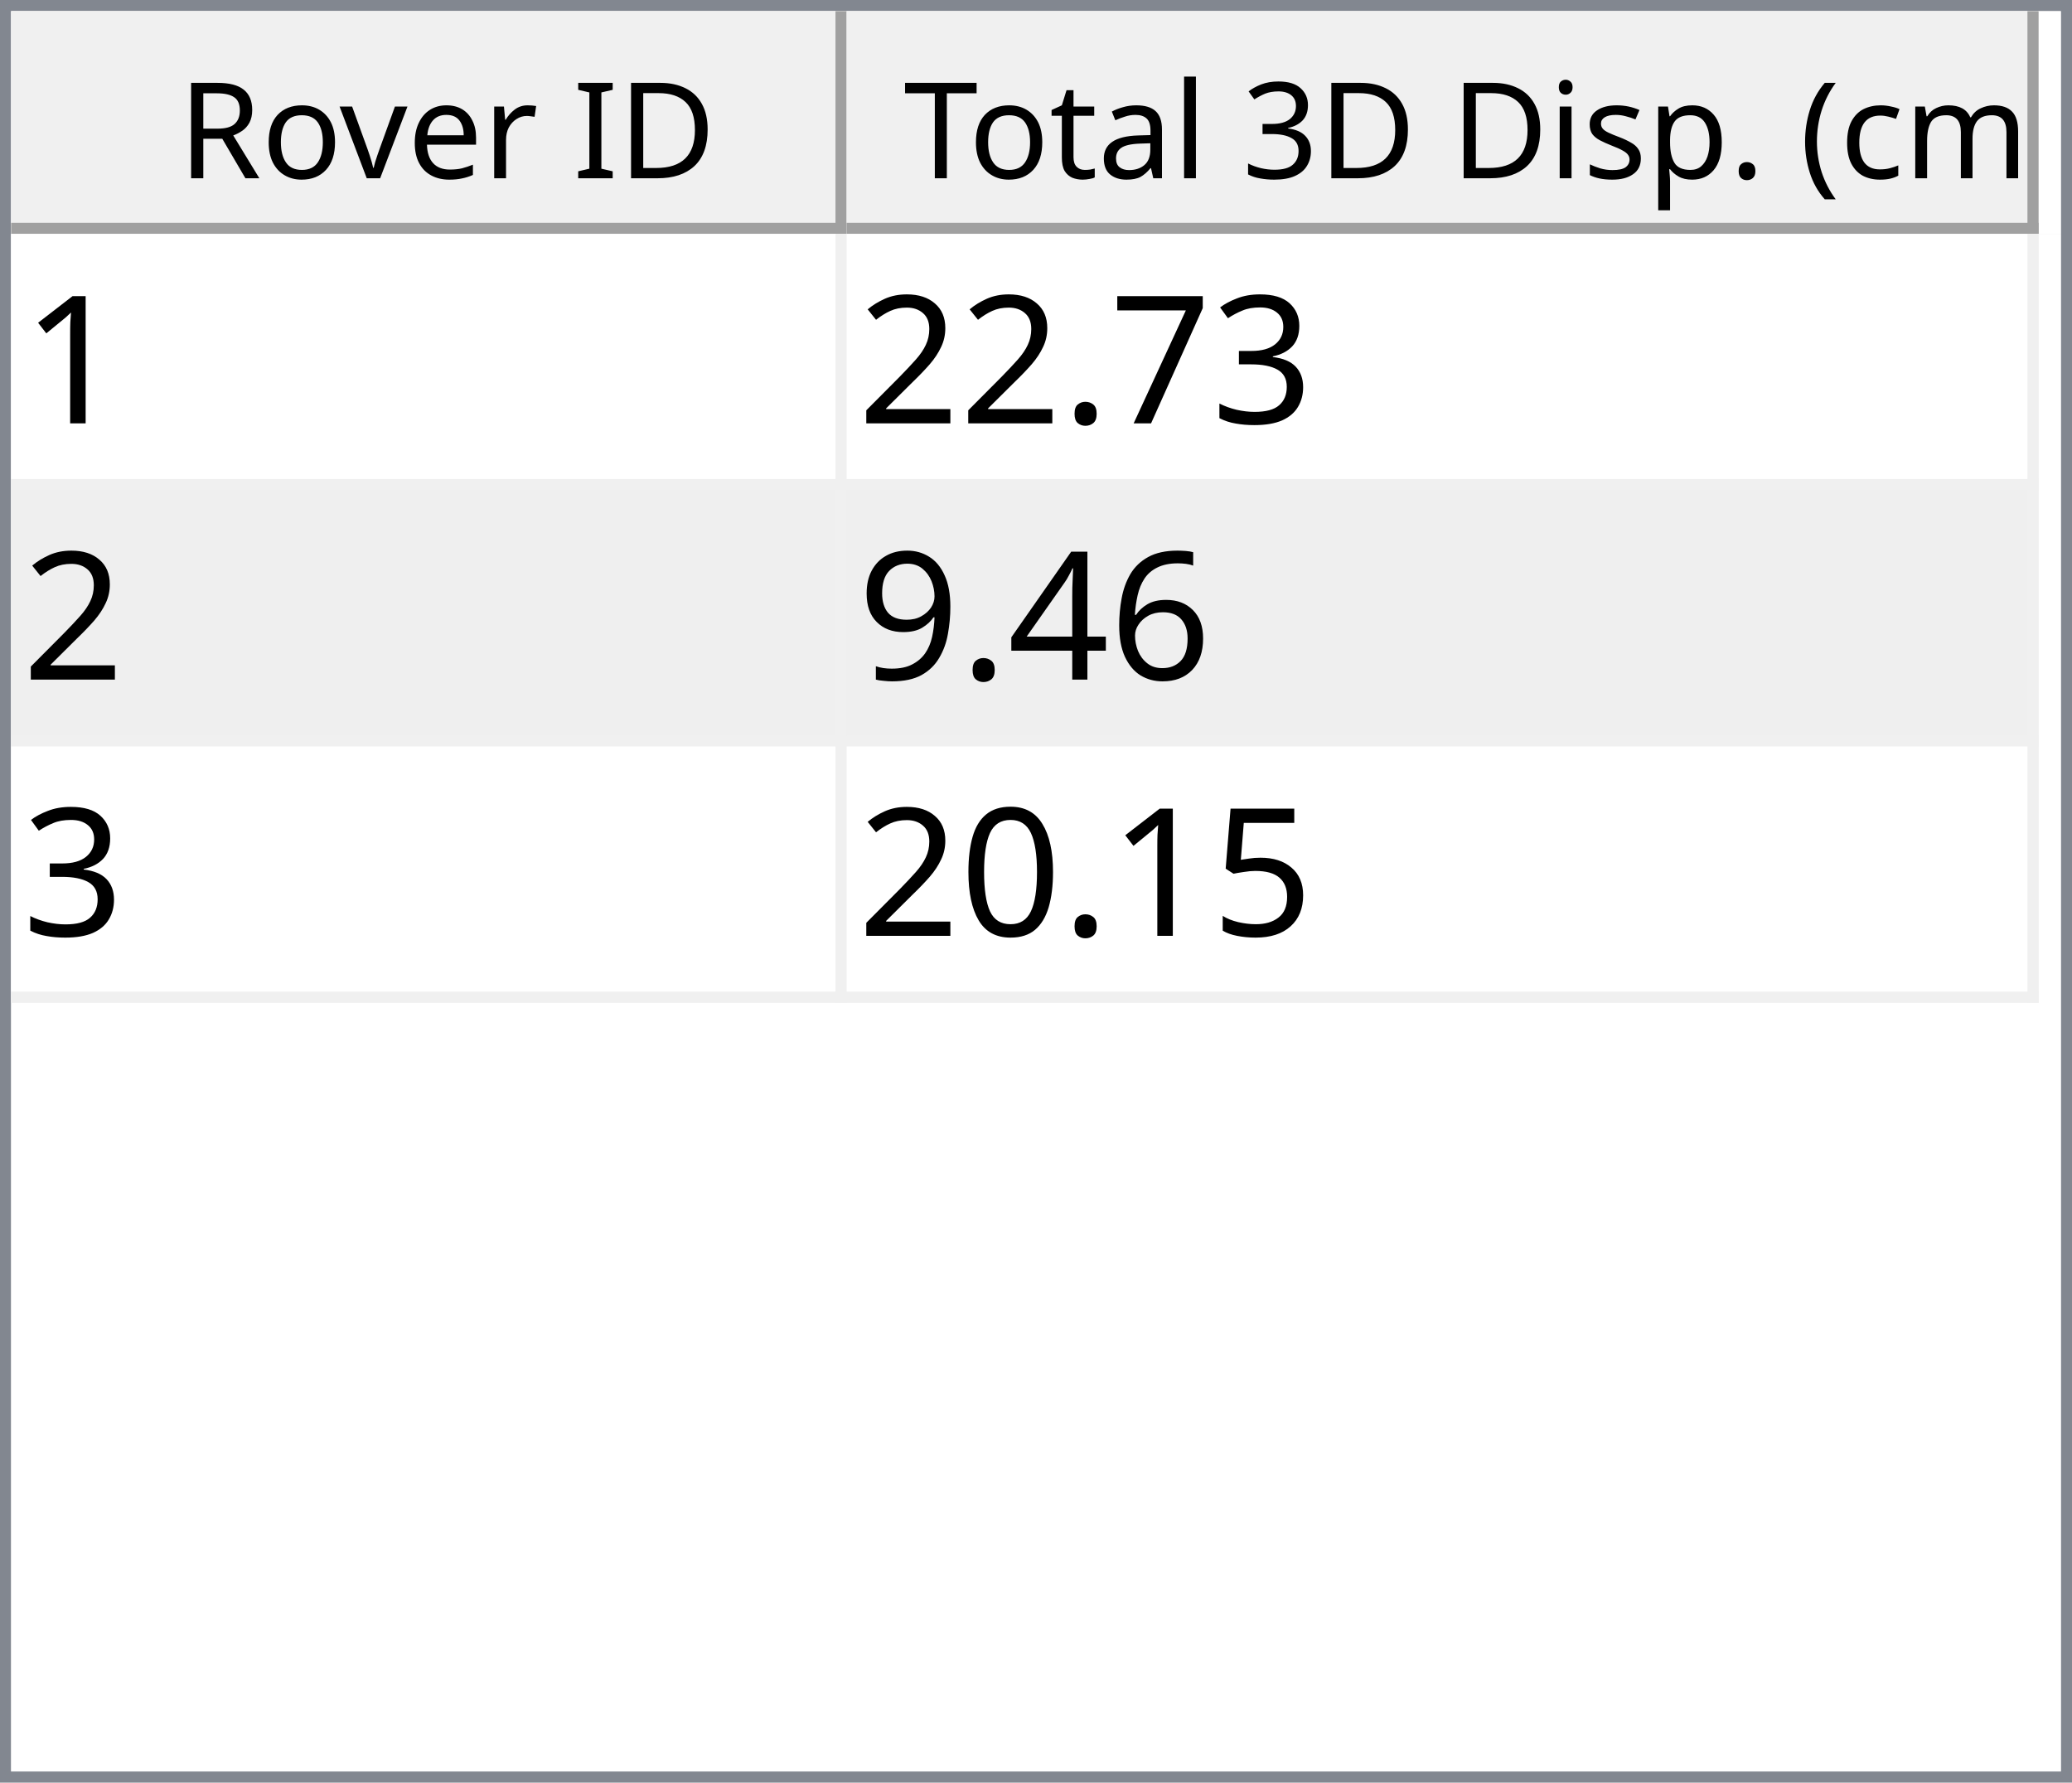
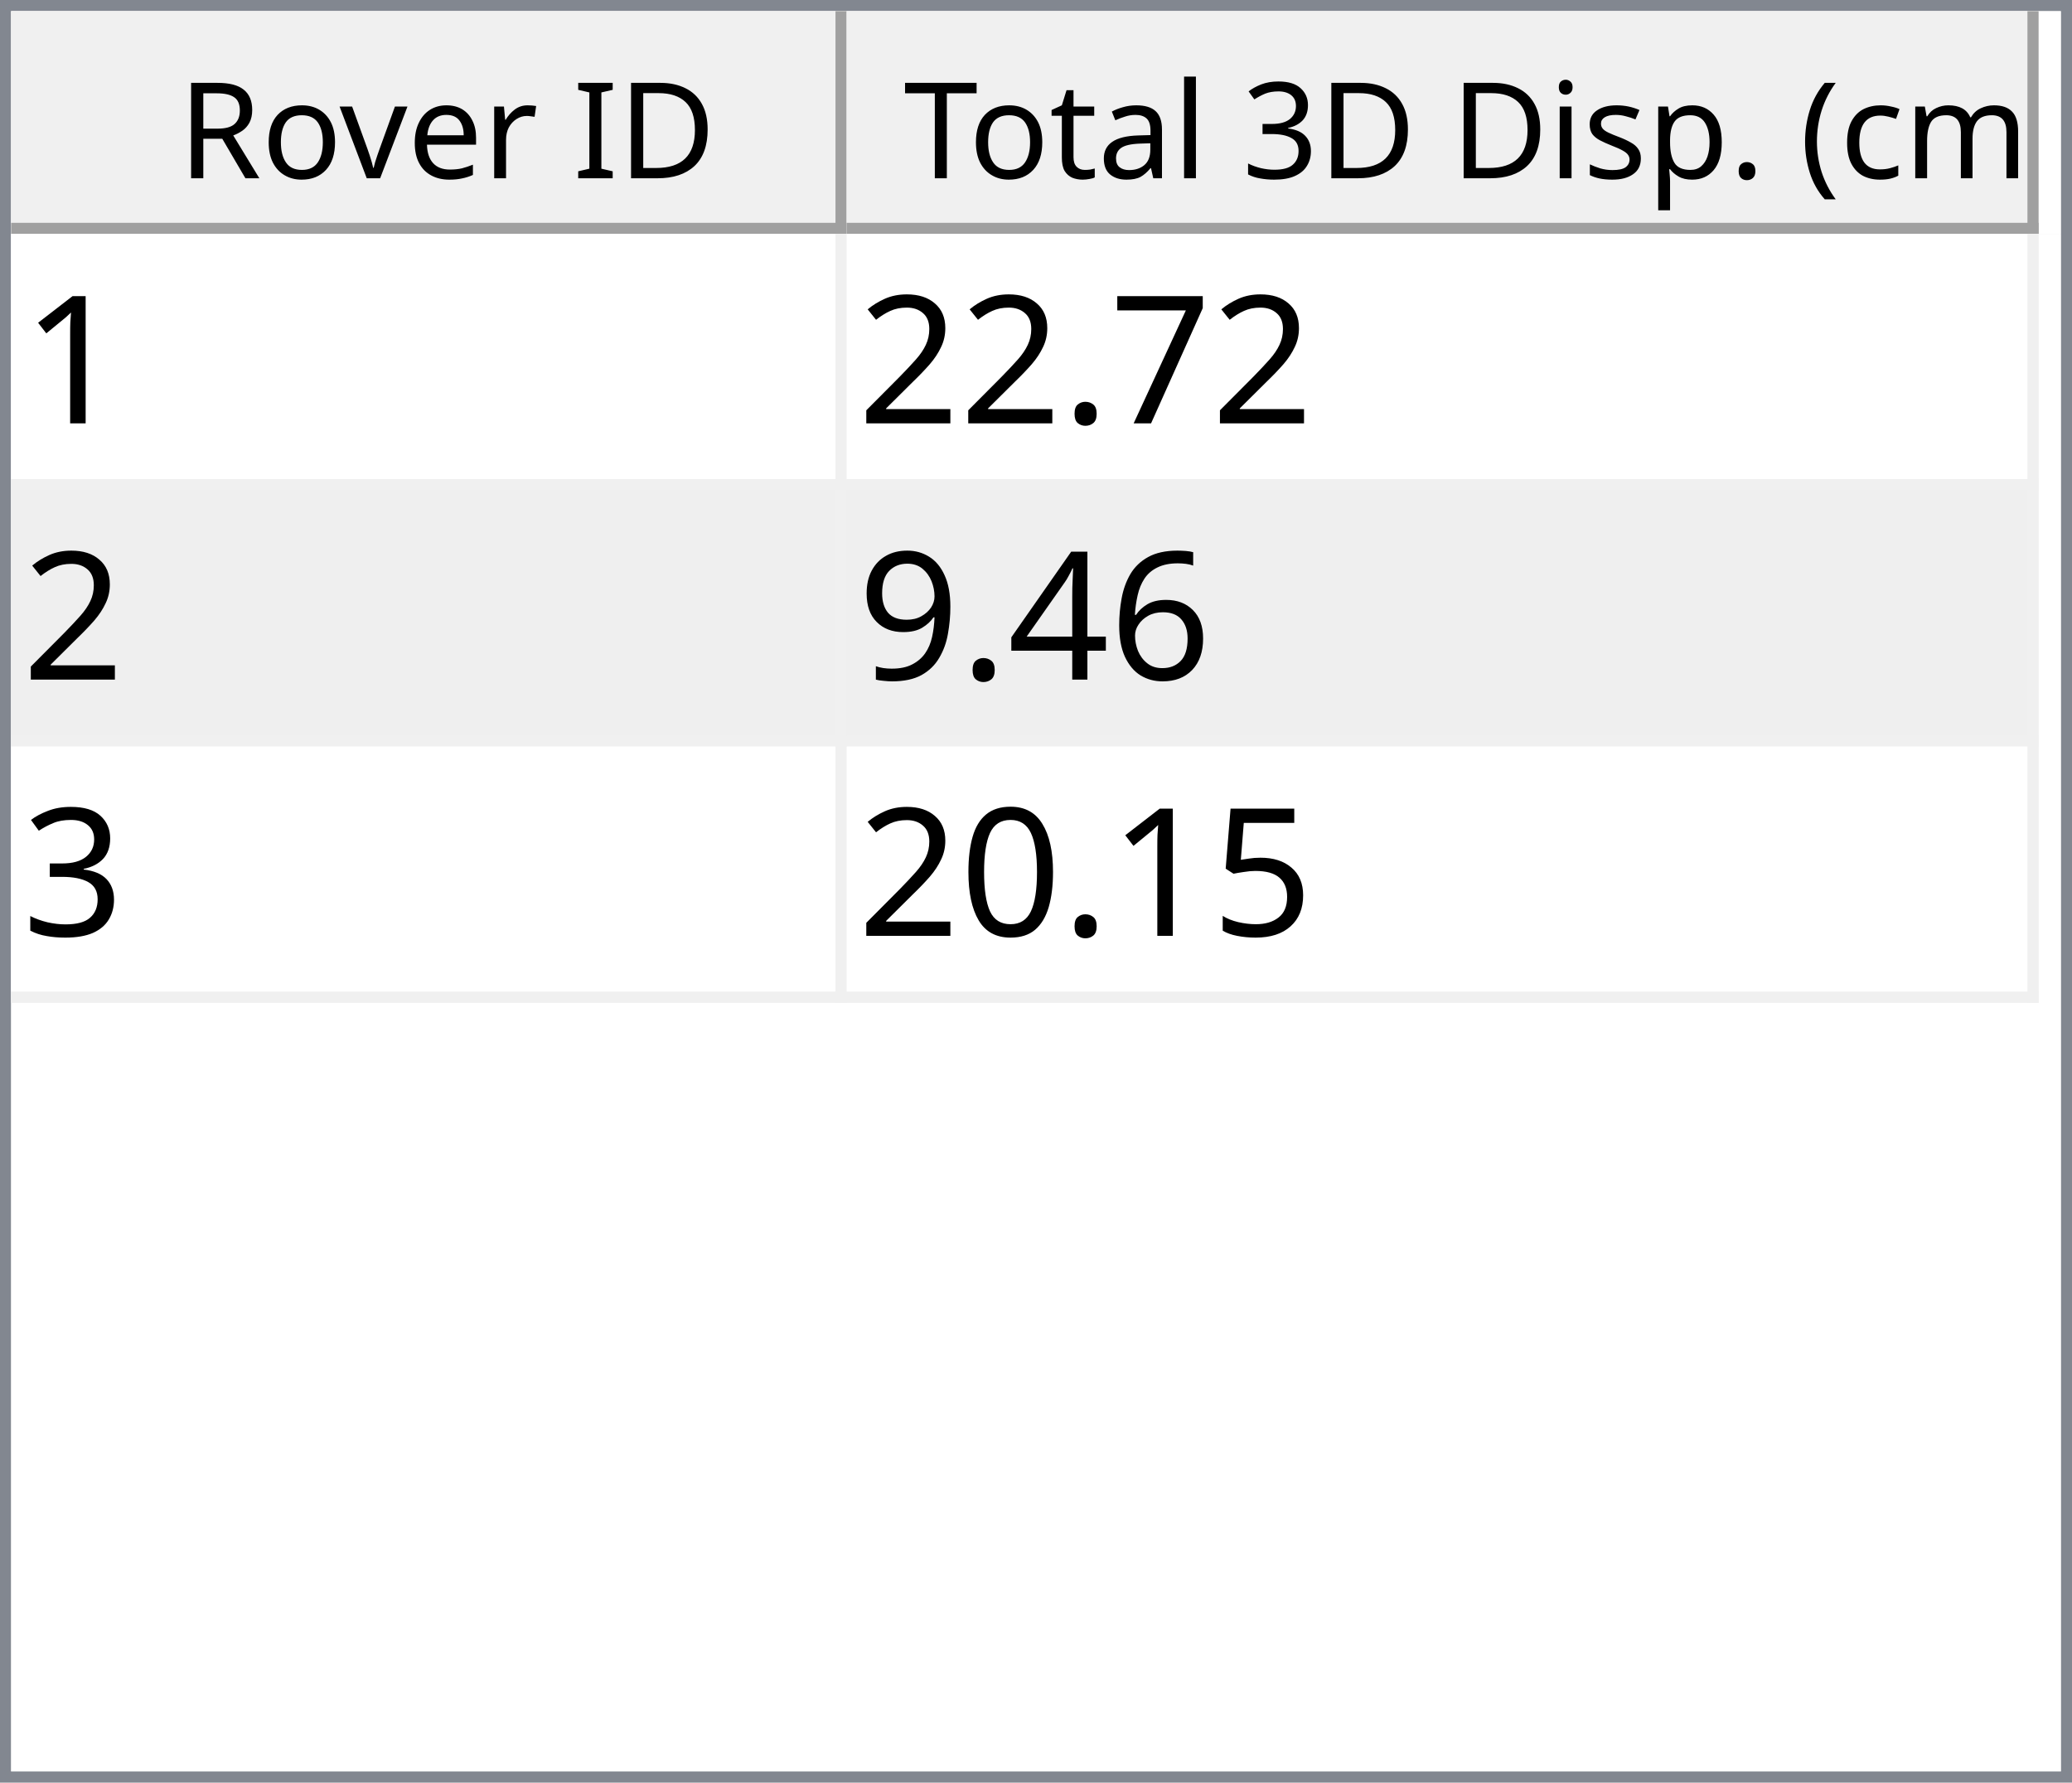
<svg xmlns="http://www.w3.org/2000/svg" style="fill-opacity:1; color-rendering:auto; color-interpolation:auto; text-rendering:auto; stroke:black; stroke-linecap:square; stroke-miterlimit:10; shape-rendering:auto; stroke-opacity:1; fill:black; stroke-dasharray:none; font-weight:normal; stroke-width:1; font-family:'Dialog'; font-style:normal; stroke-linejoin:miter; font-size:12px; stroke-dashoffset:0; image-rendering:auto;" width="186" height="160">
  <defs id="genericDefs" />
  <g>
    <defs id="defs1">
      <clipPath clipPathUnits="userSpaceOnUse" id="clipPath1">
        <path d="M0 0 L186 0 L186 160 L0 160 L0 0 Z" />
      </clipPath>
      <clipPath clipPathUnits="userSpaceOnUse" id="clipPath2">
        <path d="M0 0 L0 160 L186 160 L186 0 Z" />
      </clipPath>
      <clipPath clipPathUnits="userSpaceOnUse" id="clipPath3">
        <path d="M0 0 L0 20 L184 20 L184 0 Z" />
      </clipPath>
      <clipPath clipPathUnits="userSpaceOnUse" id="clipPath4">
        <path d="M0 0 L0 20 L75 20 L75 0 Z" />
      </clipPath>
      <clipPath clipPathUnits="userSpaceOnUse" id="clipPath5">
        <path d="M1 1 L1 19 L74 19 L74 1 Z" />
      </clipPath>
      <clipPath clipPathUnits="userSpaceOnUse" id="clipPath6">
        <path d="M0 0 L0 18 L73 18 L73 0 Z" />
      </clipPath>
      <clipPath clipPathUnits="userSpaceOnUse" id="clipPath7">
        <path d="M-0.5 -0.5 L-0.5 19.5 L74.5 19.5 L74.5 -0.5 Z" />
      </clipPath>
      <clipPath clipPathUnits="userSpaceOnUse" id="clipPath8">
        <path d="M0 0 L0 20 L107 20 L107 0 Z" />
      </clipPath>
      <clipPath clipPathUnits="userSpaceOnUse" id="clipPath9">
        <path d="M1 1 L1 19 L106 19 L106 1 Z" />
      </clipPath>
      <clipPath clipPathUnits="userSpaceOnUse" id="clipPath10">
        <path d="M0 0 L0 18 L105 18 L105 0 Z" />
      </clipPath>
      <clipPath clipPathUnits="userSpaceOnUse" id="clipPath11">
        <path d="M-0.5 -0.5 L-0.5 19.5 L106.5 19.5 L106.5 -0.5 Z" />
      </clipPath>
      <clipPath clipPathUnits="userSpaceOnUse" id="clipPath12">
        <path d="M0 0 L0 138 L184 138 L184 0 Z" />
      </clipPath>
      <clipPath clipPathUnits="userSpaceOnUse" id="clipPath13">
        <path d="M0 0 L0 69 L182 69 L182 0 Z" />
      </clipPath>
      <clipPath clipPathUnits="userSpaceOnUse" id="clipPath14">
        <path d="M-0.5 -0.5 L-0.5 68.5 L181.5 68.5 L181.5 -0.5 Z" />
      </clipPath>
      <clipPath clipPathUnits="userSpaceOnUse" id="clipPath15">
        <path d="M0 0 L0 22 L74 22 L74 0 Z" />
      </clipPath>
      <clipPath clipPathUnits="userSpaceOnUse" id="clipPath16">
        <path d="M0 0 L0 22 L106 22 L106 0 Z" />
      </clipPath>
      <font horiz-adv-x="64.551" id="font1">
        <font-face ascent="107.91" descent="25.098" units-per-em="100" style="font-style:normal; font-family:Segoe UI; font-weight:normal;" />
        <missing-glyph horiz-adv-x="64.551" d="M8.109 0 L8.109 68.266 L56.453 68.266 L56.453 0 L8.109 0 ZM15.328 7.234 L49.219 7.234 L49.219 61.031 L15.328 61.031 L15.328 7.234 Z" />
        <glyph unicode="D" horiz-adv-x="70.117" d="M9.188 0 L9.188 70.016 L28.516 70.016 Q65.531 70.016 65.531 35.891 Q65.531 19.672 55.25 9.836 Q44.969 0 27.734 0 L9.188 0 ZM17.391 62.594 L17.391 7.422 L27.828 7.422 Q41.609 7.422 49.273 14.797 Q56.938 22.172 56.938 35.688 Q56.938 62.594 28.328 62.594 L17.391 62.594 Z" />
        <glyph unicode="I" horiz-adv-x="26.611" d="M17.391 0 L9.188 0 L9.188 70.016 L17.391 70.016 L17.391 0 Z" />
        <glyph unicode=" " horiz-adv-x="27.393" d="" />
        <glyph unicode="r" horiz-adv-x="34.766" d="M34.188 41.891 Q32.078 43.5 28.125 43.5 Q23 43.5 19.555 38.672 Q16.109 33.844 16.109 25.484 L16.109 0 L8.109 0 L8.109 50 L16.109 50 L16.109 39.703 L16.312 39.703 Q18.016 44.969 21.531 47.922 Q25.047 50.875 29.391 50.875 Q32.516 50.875 34.188 50.203 L34.188 41.891 Z" />
        <glyph unicode="e" horiz-adv-x="52.295" d="M48.297 23 L12.984 23 Q13.188 14.656 17.484 10.109 Q21.781 5.562 29.297 5.562 Q37.75 5.562 44.828 11.141 L44.828 3.609 Q38.234 -1.172 27.391 -1.172 Q16.797 -1.172 10.742 5.641 Q4.688 12.453 4.688 24.812 Q4.688 36.469 11.305 43.82 Q17.922 51.172 27.734 51.172 Q37.547 51.172 42.922 44.828 Q48.297 38.484 48.297 27.203 L48.297 23 ZM40.094 29.781 Q40.047 36.719 36.75 40.578 Q33.453 44.438 27.594 44.438 Q21.922 44.438 17.969 40.383 Q14.016 36.328 13.094 29.781 L40.094 29.781 Z" />
        <glyph unicode="v" horiz-adv-x="47.9" d="M47.406 50 L27.484 0 L19.625 0 L0.688 50 L9.469 50 L22.172 13.672 Q23.578 9.672 23.922 6.688 L24.125 6.688 Q24.609 10.453 25.688 13.484 L38.969 50 L47.406 50 Z" />
        <glyph unicode="o" horiz-adv-x="58.594" d="M29 -1.172 Q17.922 -1.172 11.305 5.836 Q4.688 12.844 4.688 24.422 Q4.688 37.016 11.57 44.094 Q18.453 51.172 30.172 51.172 Q41.359 51.172 47.633 44.289 Q53.906 37.406 53.906 25.203 Q53.906 13.234 47.141 6.031 Q40.375 -1.172 29 -1.172 ZM29.594 44.438 Q21.875 44.438 17.383 39.188 Q12.891 33.938 12.891 24.703 Q12.891 15.828 17.43 10.695 Q21.969 5.562 29.594 5.562 Q37.359 5.562 41.531 10.594 Q45.703 15.625 45.703 24.906 Q45.703 34.281 41.531 39.359 Q37.359 44.438 29.594 44.438 Z" />
        <glyph unicode="R" horiz-adv-x="59.814" d="M59.375 0 L49.609 0 L37.891 19.625 Q36.281 22.359 34.766 24.289 Q33.25 26.219 31.664 27.438 Q30.078 28.656 28.25 29.219 Q26.422 29.781 24.125 29.781 L17.391 29.781 L17.391 0 L9.188 0 L9.188 70.016 L30.078 70.016 Q34.672 70.016 38.555 68.867 Q42.438 67.719 45.289 65.375 Q48.141 63.031 49.758 59.547 Q51.375 56.062 51.375 51.375 Q51.375 47.703 50.273 44.656 Q49.172 41.609 47.148 39.211 Q45.125 36.812 42.266 35.133 Q39.406 33.453 35.844 32.516 L35.844 32.328 Q37.594 31.547 38.891 30.547 Q40.188 29.547 41.359 28.18 Q42.531 26.812 43.68 25.078 Q44.828 23.344 46.234 21.047 L59.375 0 ZM17.391 62.594 L17.391 37.203 L28.516 37.203 Q31.594 37.203 34.203 38.133 Q36.812 39.062 38.719 40.797 Q40.625 42.531 41.703 45.047 Q42.781 47.562 42.781 50.688 Q42.781 56.297 39.141 59.445 Q35.5 62.594 28.609 62.594 L17.391 62.594 Z" />
        <glyph unicode=")" horiz-adv-x="30.176" d="M8.297 -15.922 L1.172 -15.922 Q16.406 2.344 16.406 26.812 Q16.406 51.469 1.078 70.016 L8.297 70.016 Q23.531 52.156 23.531 26.703 Q23.531 1.375 8.297 -15.922 Z" />
        <glyph unicode="m" horiz-adv-x="86.133" d="M79.109 0 L71.094 0 L71.094 28.719 Q71.094 37.016 68.531 40.727 Q65.969 44.438 59.906 44.438 Q54.781 44.438 51.195 39.75 Q47.609 35.062 47.609 28.516 L47.609 0 L39.594 0 L39.594 29.688 Q39.594 44.438 28.219 44.438 Q22.953 44.438 19.531 40.016 Q16.109 35.594 16.109 28.516 L16.109 0 L8.109 0 L8.109 50 L16.109 50 L16.109 42.094 L16.312 42.094 Q21.625 51.172 31.844 51.172 Q36.969 51.172 40.773 48.312 Q44.578 45.453 46 40.828 Q51.562 51.172 62.594 51.172 Q79.109 51.172 79.109 30.812 L79.109 0 Z" />
        <glyph unicode="c" horiz-adv-x="46.191" d="M42.188 2.297 Q36.422 -1.172 28.516 -1.172 Q17.828 -1.172 11.258 5.789 Q4.688 12.75 4.688 23.828 Q4.688 36.188 11.766 43.68 Q18.844 51.172 30.672 51.172 Q37.25 51.172 42.281 48.734 L42.281 40.531 Q36.719 44.438 30.375 44.438 Q22.703 44.438 17.797 38.945 Q12.891 33.453 12.891 24.516 Q12.891 15.719 17.508 10.641 Q22.125 5.562 29.891 5.562 Q36.422 5.562 42.188 9.906 L42.188 2.297 Z" />
        <glyph unicode="(" horiz-adv-x="30.176" d="M29.109 -15.922 L21.969 -15.922 Q6.844 1.375 6.844 26.703 Q6.844 52.156 21.969 70.016 L29.203 70.016 Q13.875 51.469 13.875 26.812 Q13.875 2.344 29.109 -15.922 Z" />
        <glyph unicode="." horiz-adv-x="21.68" d="M10.891 -1.078 Q8.641 -1.078 7.055 0.539 Q5.469 2.156 5.469 4.391 Q5.469 6.641 7.055 8.273 Q8.641 9.906 10.891 9.906 Q13.188 9.906 14.797 8.273 Q16.406 6.641 16.406 4.391 Q16.406 2.156 14.797 0.539 Q13.188 -1.078 10.891 -1.078 Z" />
        <glyph unicode="p" horiz-adv-x="58.789" d="M16.312 7.234 L16.109 7.234 L16.109 -23 L8.109 -23 L8.109 50 L16.109 50 L16.109 41.219 L16.312 41.219 Q22.219 51.172 33.594 51.172 Q43.266 51.172 48.688 44.461 Q54.109 37.75 54.109 26.469 Q54.109 13.922 48 6.375 Q41.891 -1.172 31.297 -1.172 Q21.578 -1.172 16.312 7.234 ZM16.109 27.391 L16.109 20.406 Q16.109 14.203 20.141 9.883 Q24.172 5.562 30.375 5.562 Q37.641 5.562 41.773 11.133 Q45.906 16.703 45.906 26.609 Q45.906 34.969 42.047 39.703 Q38.188 44.438 31.594 44.438 Q24.609 44.438 20.359 39.578 Q16.109 34.719 16.109 27.391 Z" />
        <glyph unicode="s" horiz-adv-x="42.432" d="M5.078 1.812 L5.078 10.406 Q11.625 5.562 19.484 5.562 Q30.031 5.562 30.031 12.594 Q30.031 14.594 29.125 15.992 Q28.219 17.391 26.68 18.461 Q25.141 19.531 23.07 20.383 Q21 21.234 18.609 22.172 Q15.281 23.484 12.766 24.828 Q10.25 26.172 8.57 27.859 Q6.891 29.547 6.031 31.695 Q5.172 33.844 5.172 36.719 Q5.172 40.234 6.789 42.945 Q8.406 45.656 11.086 47.484 Q13.766 49.312 17.211 50.242 Q20.656 51.172 24.312 51.172 Q30.812 51.172 35.938 48.922 L35.938 40.828 Q30.422 44.438 23.25 44.438 Q21 44.438 19.195 43.922 Q17.391 43.406 16.094 42.477 Q14.797 41.547 14.086 40.258 Q13.375 38.969 13.375 37.406 Q13.375 35.453 14.086 34.133 Q14.797 32.812 16.164 31.789 Q17.531 30.766 19.484 29.938 Q21.438 29.109 23.922 28.125 Q27.25 26.859 29.883 25.516 Q32.516 24.172 34.375 22.484 Q36.234 20.797 37.234 18.602 Q38.234 16.406 38.234 13.375 Q38.234 9.672 36.602 6.938 Q34.969 4.203 32.234 2.398 Q29.5 0.594 25.93 -0.289 Q22.359 -1.172 18.453 -1.172 Q10.75 -1.172 5.078 1.812 Z" />
        <glyph unicode="i" horiz-adv-x="24.219" d="M12.203 62.703 Q10.062 62.703 8.547 64.164 Q7.031 65.625 7.031 67.875 Q7.031 70.125 8.547 71.609 Q10.062 73.094 12.203 73.094 Q14.406 73.094 15.945 71.609 Q17.484 70.125 17.484 67.875 Q17.484 65.719 15.945 64.211 Q14.406 62.703 12.203 62.703 ZM16.109 0 L8.109 0 L8.109 50 L16.109 50 L16.109 0 Z" />
        <glyph unicode="3" horiz-adv-x="53.906" d="M46.531 19.828 Q46.531 15.094 44.75 11.211 Q42.969 7.328 39.719 4.57 Q36.469 1.812 31.93 0.297 Q27.391 -1.219 21.922 -1.219 Q11.922 -1.219 6 2.594 L6 11.188 Q13.094 5.609 22.219 5.609 Q25.875 5.609 28.828 6.539 Q31.781 7.469 33.906 9.227 Q36.031 10.984 37.18 13.477 Q38.328 15.969 38.328 19.094 Q38.328 32.812 18.797 32.812 L12.984 32.812 L12.984 39.594 L18.5 39.594 Q35.797 39.594 35.797 52.484 Q35.797 64.406 22.609 64.406 Q15.188 64.406 8.688 59.422 L8.688 67.188 Q15.375 71.188 24.609 71.188 Q29 71.188 32.57 69.969 Q36.141 68.75 38.68 66.555 Q41.219 64.359 42.609 61.281 Q44 58.203 44 54.5 Q44 40.672 30.031 36.719 L30.031 36.531 Q33.594 36.141 36.625 34.797 Q39.656 33.453 41.852 31.305 Q44.047 29.156 45.289 26.25 Q46.531 23.344 46.531 19.828 Z" />
        <glyph unicode="l" horiz-adv-x="24.219" d="M16.109 0 L8.109 0 L8.109 74.031 L16.109 74.031 L16.109 0 Z" />
        <glyph unicode="a" horiz-adv-x="50.879" d="M43.891 0 L35.891 0 L35.891 7.812 L35.688 7.812 Q30.469 -1.172 20.312 -1.172 Q12.844 -1.172 8.617 2.781 Q4.391 6.734 4.391 13.281 Q4.391 27.297 20.906 29.594 L35.891 31.688 Q35.891 44.438 25.594 44.438 Q16.547 44.438 9.281 38.281 L9.281 46.484 Q16.656 51.172 26.266 51.172 Q43.891 51.172 43.891 32.516 L43.891 0 ZM35.891 25.297 L23.828 23.641 Q18.266 22.859 15.43 20.875 Q12.594 18.891 12.594 13.875 Q12.594 10.203 15.211 7.883 Q17.828 5.562 22.172 5.562 Q28.125 5.562 32.008 9.742 Q35.891 13.922 35.891 20.312 L35.891 25.297 Z" />
        <glyph unicode="t" horiz-adv-x="33.887" d="M31.297 0.484 Q28.469 -1.078 23.828 -1.078 Q10.688 -1.078 10.688 13.578 L10.688 43.172 L2.094 43.172 L2.094 50 L10.688 50 L10.688 62.203 L18.703 64.797 L18.703 50 L31.297 50 L31.297 43.172 L18.703 43.172 L18.703 14.984 Q18.703 9.969 20.414 7.82 Q22.125 5.672 26.078 5.672 Q29.109 5.672 31.297 7.328 L31.297 0.484 Z" />
        <glyph unicode="T" horiz-adv-x="52.393" d="M50.594 62.594 L30.375 62.594 L30.375 0 L22.172 0 L22.172 62.594 L2 62.594 L2 70.016 L50.594 70.016 L50.594 62.594 Z" />
      </font>
      <font horiz-adv-x="75.0" id="font2">
        <font-face ascent="100.537" descent="21.973" units-per-em="100" style="font-style:normal; font-family:sans-serif; font-weight:normal;" />
        <missing-glyph horiz-adv-x="75.0" d="M12.5 0 L12.5 62.5 L62.5 62.5 L62.5 0 L12.5 0 ZM14.062 1.562 L60.938 1.562 L60.938 60.938 L14.062 60.938 L14.062 1.562 Z" />
        <glyph unicode="1" horiz-adv-x="55.615" d="M37.25 0 L28.469 0 L28.469 56 Q25.297 52.984 20.141 49.953 Q14.984 46.922 10.891 45.406 L10.891 53.906 Q18.266 57.375 23.781 62.305 Q29.297 67.234 31.594 71.875 L37.25 71.875 L37.25 0 Z" />
-         <glyph unicode="3" horiz-adv-x="55.615" d="M4.203 18.891 L12.984 20.062 Q14.5 12.594 18.141 9.297 Q21.781 6 27 6 Q33.203 6 37.477 10.297 Q41.75 14.594 41.75 20.953 Q41.75 27 37.797 30.93 Q33.844 34.859 27.734 34.859 Q25.25 34.859 21.531 33.891 L22.516 41.609 Q23.391 41.5 23.922 41.5 Q29.547 41.5 34.039 44.43 Q38.531 47.359 38.531 53.469 Q38.531 58.297 35.258 61.477 Q31.984 64.656 26.812 64.656 Q21.688 64.656 18.266 61.43 Q14.844 58.203 13.875 51.766 L5.078 53.328 Q6.688 62.156 12.398 67.016 Q18.109 71.875 26.609 71.875 Q32.469 71.875 37.398 69.359 Q42.328 66.844 44.945 62.5 Q47.562 58.156 47.562 53.266 Q47.562 48.641 45.07 44.828 Q42.578 41.016 37.703 38.766 Q44.047 37.312 47.562 32.695 Q51.078 28.078 51.078 21.141 Q51.078 11.766 44.242 5.25 Q37.406 -1.266 26.953 -1.266 Q17.531 -1.266 11.305 4.352 Q5.078 9.969 4.203 18.891 Z" />
        <glyph unicode="7" horiz-adv-x="55.615" d="M4.734 62.203 L4.734 70.656 L51.078 70.656 L51.078 63.812 Q44.234 56.547 37.523 44.484 Q30.812 32.422 27.156 19.672 Q24.516 10.688 23.781 0 L14.75 0 Q14.891 8.453 18.062 20.414 Q21.234 32.375 27.172 43.484 Q33.109 54.594 39.797 62.203 L4.734 62.203 Z" />
        <glyph unicode="." horiz-adv-x="27.783" d="M9.078 0 L9.078 10.016 L19.094 10.016 L19.094 0 L9.078 0 Z" />
        <glyph unicode="2" horiz-adv-x="55.615" d="M50.344 8.453 L50.344 0 L3.031 0 Q2.938 3.172 4.047 6.109 Q5.859 10.938 9.836 15.625 Q13.812 20.312 21.344 26.469 Q33.016 36.031 37.117 41.625 Q41.219 47.219 41.219 52.203 Q41.219 57.422 37.477 61.008 Q33.734 64.594 27.734 64.594 Q21.391 64.594 17.578 60.789 Q13.766 56.984 13.719 50.25 L4.688 51.172 Q5.609 61.281 11.664 66.578 Q17.719 71.875 27.938 71.875 Q38.234 71.875 44.242 66.164 Q50.25 60.453 50.25 52 Q50.25 47.703 48.492 43.555 Q46.734 39.406 42.656 34.812 Q38.578 30.219 29.109 22.219 Q21.188 15.578 18.945 13.211 Q16.703 10.844 15.234 8.453 L50.344 8.453 Z" />
        <glyph unicode="6" horiz-adv-x="55.615" d="M49.75 54.047 L41.016 53.375 Q39.844 58.547 37.703 60.891 Q34.125 64.656 28.906 64.656 Q24.703 64.656 21.531 62.312 Q17.391 59.281 14.992 53.469 Q12.594 47.656 12.5 36.922 Q15.672 41.75 20.266 44.094 Q24.859 46.438 29.891 46.438 Q38.672 46.438 44.852 39.969 Q51.031 33.5 51.031 23.25 Q51.031 16.5 48.125 10.719 Q45.219 4.938 40.141 1.859 Q35.062 -1.219 28.609 -1.219 Q17.625 -1.219 10.695 6.859 Q3.766 14.938 3.766 33.5 Q3.766 54.25 11.422 63.672 Q18.109 71.875 29.438 71.875 Q37.891 71.875 43.289 67.141 Q48.688 62.406 49.75 54.047 ZM13.875 23.188 Q13.875 18.656 15.797 14.508 Q17.719 10.359 21.188 8.18 Q24.656 6 28.469 6 Q34.031 6 38.039 10.492 Q42.047 14.984 42.047 22.703 Q42.047 30.125 38.086 34.398 Q34.125 38.672 28.125 38.672 Q22.172 38.672 18.023 34.398 Q13.875 30.125 13.875 23.188 Z" />
        <glyph unicode="4" horiz-adv-x="55.615" d="M32.328 0 L32.328 17.141 L1.266 17.141 L1.266 25.203 L33.938 71.578 L41.109 71.578 L41.109 25.203 L50.781 25.203 L50.781 17.141 L41.109 17.141 L41.109 0 L32.328 0 ZM32.328 25.203 L32.328 57.469 L9.906 25.203 L32.328 25.203 Z" />
        <glyph unicode="9" horiz-adv-x="55.615" d="M5.469 16.547 L13.922 17.328 Q14.984 11.375 18.016 8.688 Q21.047 6 25.781 6 Q29.828 6 32.883 7.859 Q35.938 9.719 37.891 12.82 Q39.844 15.922 41.164 21.195 Q42.484 26.469 42.484 31.938 Q42.484 32.516 42.438 33.688 Q39.797 29.5 35.234 26.883 Q30.672 24.266 25.344 24.266 Q16.453 24.266 10.305 30.711 Q4.156 37.156 4.156 47.703 Q4.156 58.594 10.578 65.234 Q17 71.875 26.656 71.875 Q33.641 71.875 39.43 68.117 Q45.219 64.359 48.219 57.398 Q51.219 50.438 51.219 37.25 Q51.219 23.531 48.242 15.406 Q45.266 7.281 39.383 3.031 Q33.5 -1.219 25.594 -1.219 Q17.188 -1.219 11.867 3.445 Q6.547 8.109 5.469 16.547 ZM41.453 48.141 Q41.453 55.719 37.43 60.156 Q33.406 64.594 27.734 64.594 Q21.875 64.594 17.531 59.812 Q13.188 55.031 13.188 47.406 Q13.188 40.578 17.312 36.305 Q21.438 32.031 27.484 32.031 Q33.594 32.031 37.523 36.305 Q41.453 40.578 41.453 48.141 Z" />
+         <glyph unicode="3" horiz-adv-x="55.615" d="M4.203 18.891 L12.984 20.062 Q14.5 12.594 18.141 9.297 Q21.781 6 27 6 Q33.203 6 37.477 10.297 Q41.75 14.594 41.75 20.953 Q41.75 27 37.797 30.93 Q33.844 34.859 27.734 34.859 Q25.25 34.859 21.531 33.891 L22.516 41.609 Q23.391 41.5 23.922 41.5 Q29.547 41.5 34.039 44.43 Q38.531 47.359 38.531 53.469 Q38.531 58.297 35.258 61.477 Q31.984 64.656 26.812 64.656 Q21.688 64.656 18.266 61.43 Q14.844 58.203 13.875 51.766 L5.078 53.328 Q6.688 62.156 12.398 67.016 Q18.109 71.875 26.609 71.875 Q32.469 71.875 37.398 69.359 Q42.328 66.844 44.945 62.5 Q47.562 58.156 47.562 53.266 Q47.562 48.641 45.07 44.828 Q42.578 41.016 37.703 38.766 Q44.047 37.312 47.562 32.695 Q51.078 28.078 51.078 21.141 Q51.078 11.766 44.242 5.25 Q37.406 -1.266 26.953 -1.266 Q17.531 -1.266 11.305 4.352 Q5.078 9.969 4.203 18.891 Z" />
        <glyph unicode="5" horiz-adv-x="55.615" d="M4.156 18.75 L13.375 19.531 Q14.406 12.797 18.141 9.398 Q21.875 6 27.156 6 Q33.5 6 37.891 10.789 Q42.281 15.578 42.281 23.484 Q42.281 31 38.062 35.352 Q33.844 39.703 27 39.703 Q22.75 39.703 19.336 37.773 Q15.922 35.844 13.969 32.766 L5.719 33.844 L12.641 70.609 L48.25 70.609 L48.25 62.203 L19.672 62.203 L15.828 42.969 Q22.266 47.469 29.344 47.469 Q38.719 47.469 45.164 40.969 Q51.609 34.469 51.609 24.266 Q51.609 14.547 45.953 7.469 Q39.062 -1.219 27.156 -1.219 Q17.391 -1.219 11.211 4.25 Q5.031 9.719 4.156 18.75 Z" />
        <glyph unicode="0" horiz-adv-x="55.615" d="M4.156 35.297 Q4.156 48 6.766 55.742 Q9.375 63.484 14.523 67.68 Q19.672 71.875 27.484 71.875 Q33.25 71.875 37.594 69.555 Q41.938 67.234 44.773 62.867 Q47.609 58.5 49.219 52.227 Q50.828 45.953 50.828 35.297 Q50.828 22.703 48.242 14.969 Q45.656 7.234 40.508 3.008 Q35.359 -1.219 27.484 -1.219 Q17.141 -1.219 11.234 6.203 Q4.156 15.141 4.156 35.297 ZM13.188 35.297 Q13.188 17.672 17.312 11.836 Q21.438 6 27.484 6 Q33.547 6 37.672 11.859 Q41.797 17.719 41.797 35.297 Q41.797 52.984 37.672 58.789 Q33.547 64.594 27.391 64.594 Q21.344 64.594 17.719 59.469 Q13.188 52.938 13.188 35.297 Z" />
      </font>
    </defs>
    <g style="fill:white; stroke:white;">
      <rect x="0" y="0" width="186" style="clip-path:url(#clipPath1); stroke:none;" height="160" />
    </g>
    <g style="fill:white; text-rendering:optimizeSpeed; color-rendering:optimizeSpeed; image-rendering:optimizeSpeed; shape-rendering:crispEdges; stroke:white; color-interpolation:sRGB;">
      <rect x="0" width="186" height="160" y="0" style="stroke:none;" />
      <path style="stroke:none;" d="M0 160 L186 160 L186 0 L0 0 Z" />
    </g>
    <g style="fill:rgb(240,240,240); font-family:'Segoe UI'; stroke:rgb(240,240,240);">
      <rect x="0" y="0" width="186" style="clip-path:url(#clipPath2); stroke:none;" height="160" />
    </g>
    <g style="fill:rgb(130,135,144); font-family:'Segoe UI'; stroke:rgb(130,135,144);">
      <path d="M0 0 L186 0 L186 160 L0 160 L0 0 ZM1 1 L185 1 L185 159 L1 159 L1 1 Z" style="fill-rule:evenodd; clip-path:url(#clipPath2); stroke:none;" />
    </g>
    <g style="fill:white; font-family:'Segoe UI'; stroke:white;" transform="translate(1,1)">
      <rect x="0" y="0" width="184" style="clip-path:url(#clipPath3); stroke:none;" height="20" />
    </g>
    <g style="fill:rgb(240,240,240); font-family:'Segoe UI'; stroke:rgb(240,240,240);" transform="translate(1,1)">
      <rect x="0" y="0" width="75" style="clip-path:url(#clipPath4); stroke:none;" height="20" />
    </g>
    <g style="font-family:'Segoe UI';" transform="translate(2,2)">
      <text x="14" xml:space="preserve" y="14" style="clip-path:url(#clipPath6); stroke:none;">Rover ID</text>
    </g>
    <g style="fill:rgb(160,160,160); font-family:'Segoe UI'; stroke:rgb(160,160,160); stroke-linejoin:bevel;" transform="translate(1.5,1.5)">
      <line x1="74" x2="74" y1="0" style="fill:none; clip-path:url(#clipPath7);" y2="19" />
    </g>
    <g style="fill:rgb(160,160,160); font-family:'Segoe UI'; stroke:rgb(160,160,160); stroke-linejoin:bevel;" transform="matrix(1,0,0,1,1,1) translate(0.5,0.5)">
      <line x1="0" x2="74" y1="19" style="fill:none; clip-path:url(#clipPath7);" y2="19" />
    </g>
    <g style="fill:rgb(240,240,240); font-family:'Segoe UI'; stroke:rgb(240,240,240);" transform="translate(76,1)">
      <rect x="0" y="0" width="107" style="clip-path:url(#clipPath8); stroke:none;" height="20" />
    </g>
    <g style="font-family:'Segoe UI';" transform="translate(77,2)">
      <text x="1" xml:space="preserve" y="14" style="clip-path:url(#clipPath10); stroke:none;"> Total 3D Disp. (cm)</text>
    </g>
    <g style="fill:rgb(160,160,160); font-family:'Segoe UI'; stroke:rgb(160,160,160); stroke-linejoin:bevel;" transform="translate(76.5,1.5)">
      <line x1="106" x2="106" y1="0" style="fill:none; clip-path:url(#clipPath11);" y2="19" />
    </g>
    <g style="fill:rgb(160,160,160); font-family:'Segoe UI'; stroke:rgb(160,160,160); stroke-linejoin:bevel;" transform="matrix(1,0,0,1,76,1) translate(0.5,0.5)">
      <line x1="0" x2="106" y1="19" style="fill:none; clip-path:url(#clipPath11);" y2="19" />
    </g>
    <g style="fill:white; font-family:'Segoe UI'; stroke:white;" transform="translate(1,21)">
      <rect x="0" y="0" width="184" style="clip-path:url(#clipPath12); stroke:none;" height="138" />
    </g>
    <g style="fill:rgb(240,240,240); font-size:16px; font-family:sans-serif; stroke:rgb(240,240,240);" transform="translate(1,21)">
      <rect x="0" y="0" width="182" style="clip-path:url(#clipPath13); stroke:none;" height="69" />
      <line transform="translate(0.5,0.5)" x1="0" x2="181" y1="22" style="clip-path:url(#clipPath14); fill:none; stroke-linejoin:bevel;" y2="22" />
    </g>
    <g transform="matrix(1,0,0,1,1,21) translate(0.5,0.5)" style="fill:rgb(240,240,240); font-size:16px; font-family:sans-serif; stroke:rgb(240,240,240); stroke-linejoin:bevel;">
      <line x1="0" x2="181" y1="45" style="fill:none; clip-path:url(#clipPath14);" y2="45" />
    </g>
    <g transform="matrix(1,0,0,1,1,21) translate(0.5,0.5)" style="fill:rgb(240,240,240); font-size:16px; font-family:sans-serif; stroke:rgb(240,240,240); stroke-linejoin:bevel;">
      <line x1="0" x2="181" y1="68" style="fill:none; clip-path:url(#clipPath14);" y2="68" />
    </g>
    <g transform="matrix(1,0,0,1,1,21) translate(0.5,0.5)" style="fill:rgb(240,240,240); font-size:16px; font-family:sans-serif; stroke:rgb(240,240,240); stroke-linejoin:bevel;">
      <line x1="74" x2="74" y1="0" style="fill:none; clip-path:url(#clipPath14);" y2="68" />
    </g>
    <g transform="matrix(1,0,0,1,1,21) translate(0.5,0.5)" style="fill:rgb(240,240,240); font-size:16px; font-family:sans-serif; stroke:rgb(240,240,240); stroke-linejoin:bevel;">
      <line x1="181" x2="181" y1="0" style="fill:none; clip-path:url(#clipPath14);" y2="68" />
    </g>
    <g style="fill:white; font-size:16px; font-family:sans-serif; stroke:white;" transform="matrix(1,0,0,1,1,21)">
      <rect x="0" y="0" width="74" style="clip-path:url(#clipPath15); stroke:none;" height="22" />
      <text x="1" y="17" style="fill:black; clip-path:url(#clipPath15); stroke:none;" xml:space="preserve">1</text>
    </g>
    <g style="fill:white; font-size:16px; font-family:sans-serif; stroke:white;" transform="matrix(1,0,0,1,1,21) translate(75,0)">
      <rect x="0" y="0" width="106" style="clip-path:url(#clipPath16); stroke:none;" height="22" />
-       <text x="1" y="17" style="fill:black; clip-path:url(#clipPath16); stroke:none;" xml:space="preserve">22.73</text>
+       <text x="1" y="17" style="fill:black; clip-path:url(#clipPath16); stroke:none;" xml:space="preserve">22.72</text>
    </g>
    <g style="fill:rgb(239,239,239); font-size:16px; font-family:sans-serif; stroke:rgb(239,239,239);" transform="matrix(1,0,0,1,1,21) translate(0,23)">
      <rect x="0" y="0" width="74" style="clip-path:url(#clipPath15); stroke:none;" height="22" />
      <text x="1" y="17" style="fill:black; clip-path:url(#clipPath15); stroke:none;" xml:space="preserve">2</text>
    </g>
    <g style="fill:rgb(239,239,239); font-size:16px; font-family:sans-serif; stroke:rgb(239,239,239);" transform="matrix(1,0,0,1,1,21) translate(75,23)">
      <rect x="0" y="0" width="106" style="clip-path:url(#clipPath16); stroke:none;" height="22" />
      <text x="1" y="17" style="fill:black; clip-path:url(#clipPath16); stroke:none;" xml:space="preserve">9.46</text>
    </g>
    <g style="fill:white; font-size:16px; font-family:sans-serif; stroke:white;" transform="matrix(1,0,0,1,1,21) translate(0,46)">
      <rect x="0" y="0" width="74" style="clip-path:url(#clipPath15); stroke:none;" height="22" />
      <text x="1" y="17" style="fill:black; clip-path:url(#clipPath15); stroke:none;" xml:space="preserve">3</text>
    </g>
    <g style="fill:white; font-size:16px; font-family:sans-serif; stroke:white;" transform="matrix(1,0,0,1,1,21) translate(75,46)">
      <rect x="0" y="0" width="106" style="clip-path:url(#clipPath16); stroke:none;" height="22" />
      <text x="1" y="17" style="fill:black; clip-path:url(#clipPath16); stroke:none;" xml:space="preserve">20.15</text>
    </g>
  </g>
</svg>
